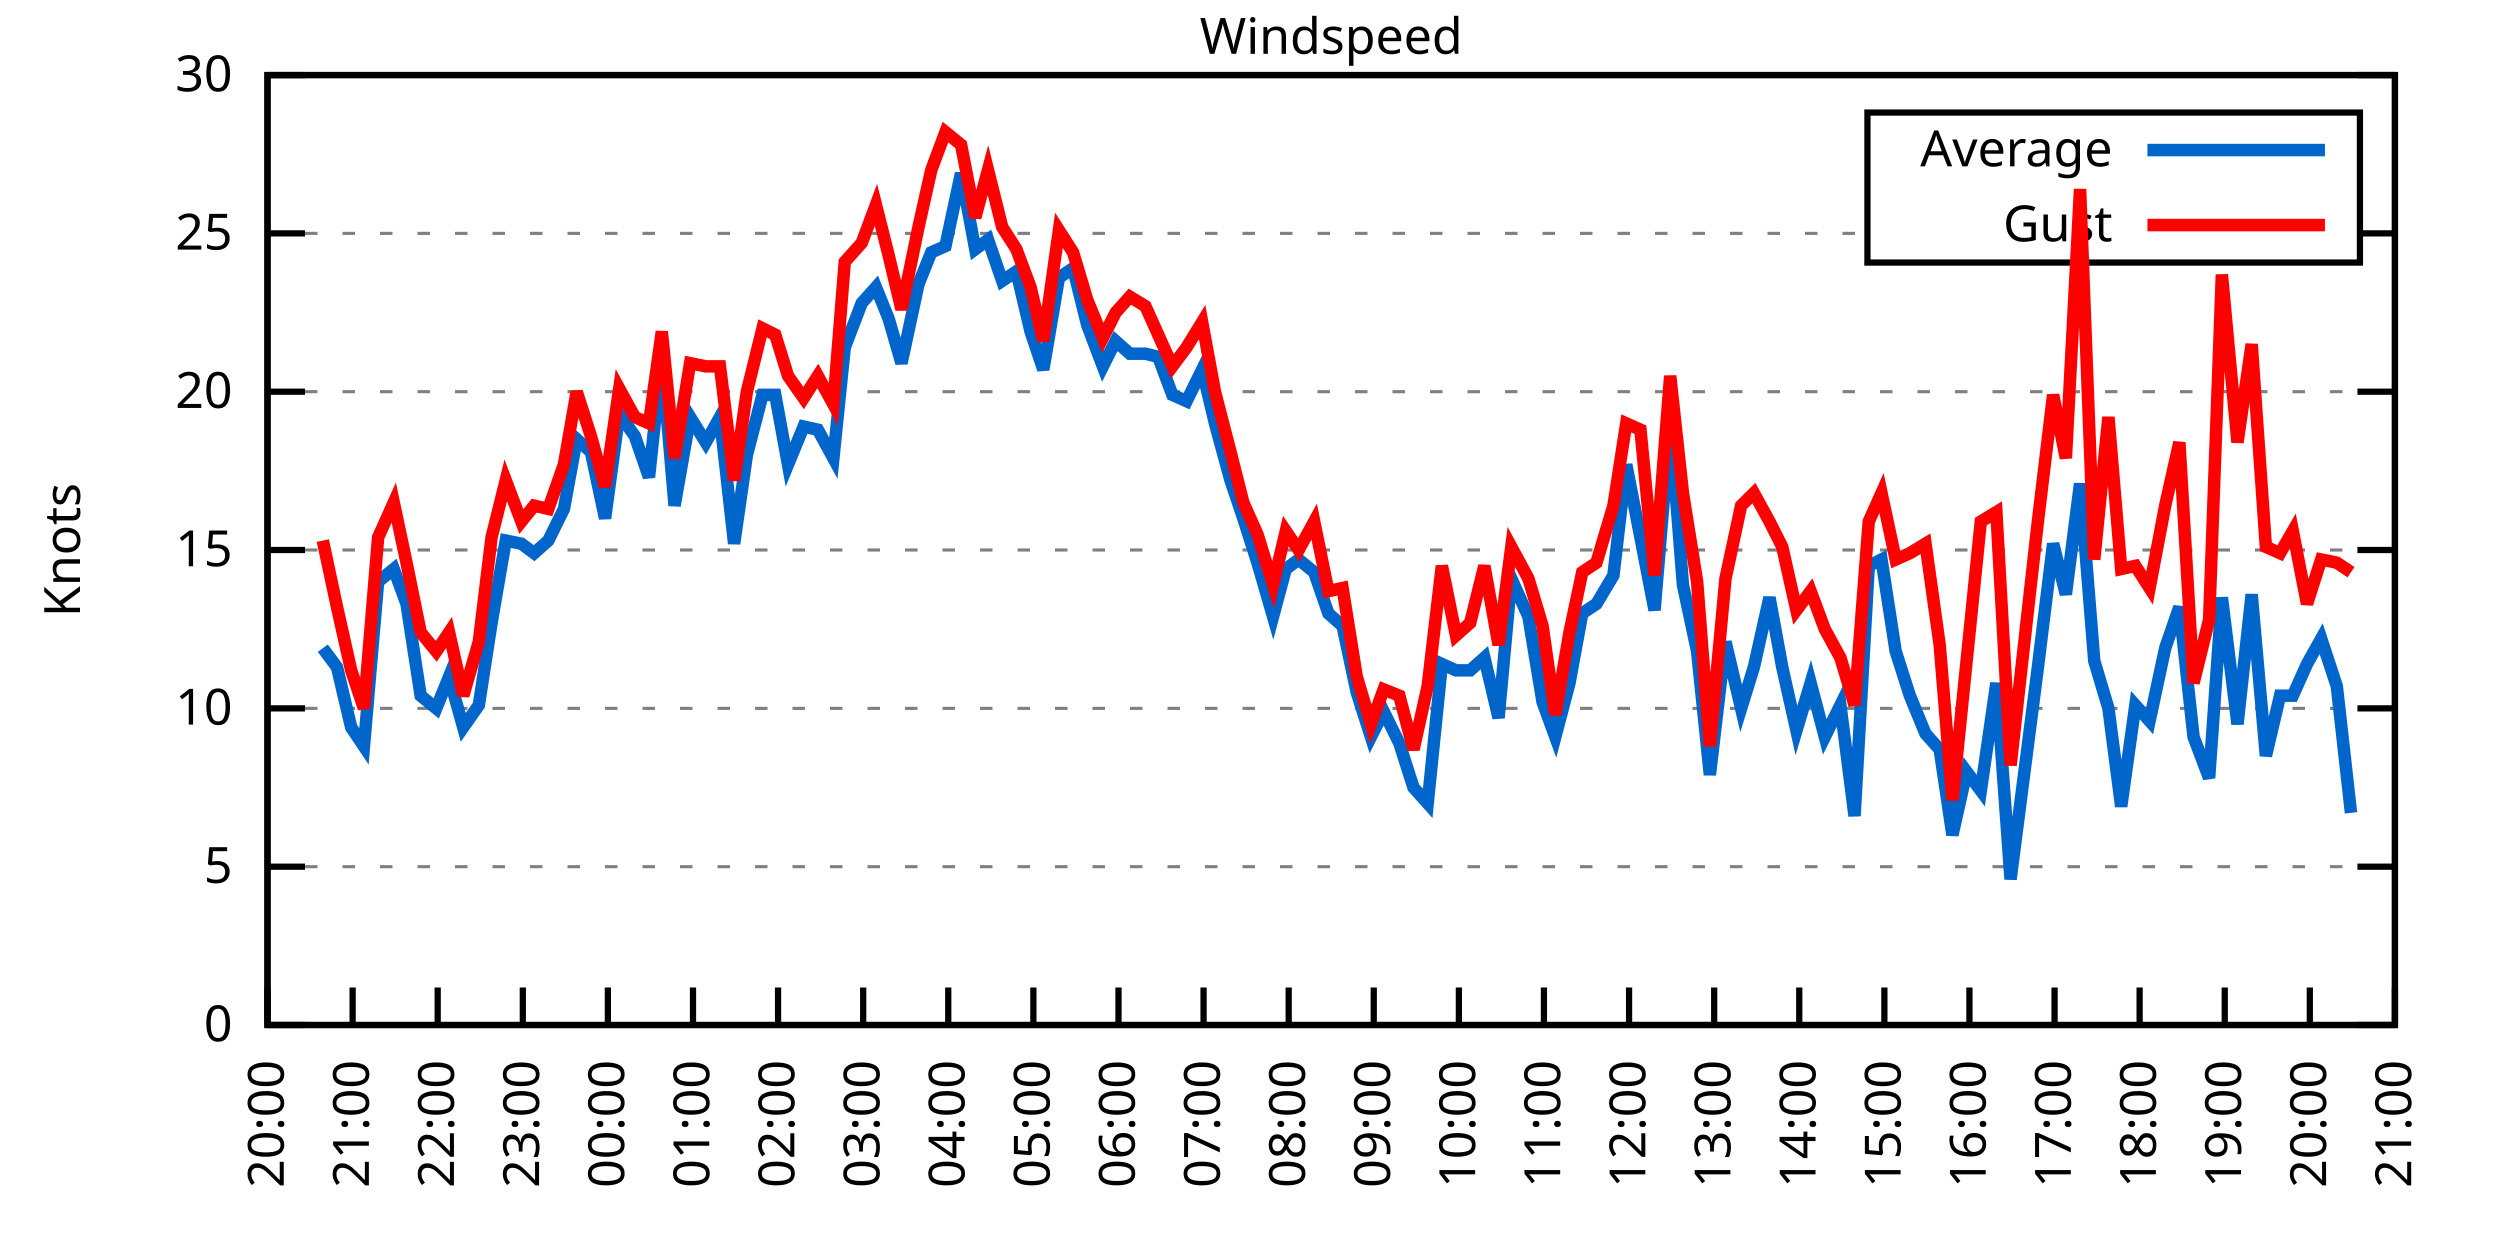
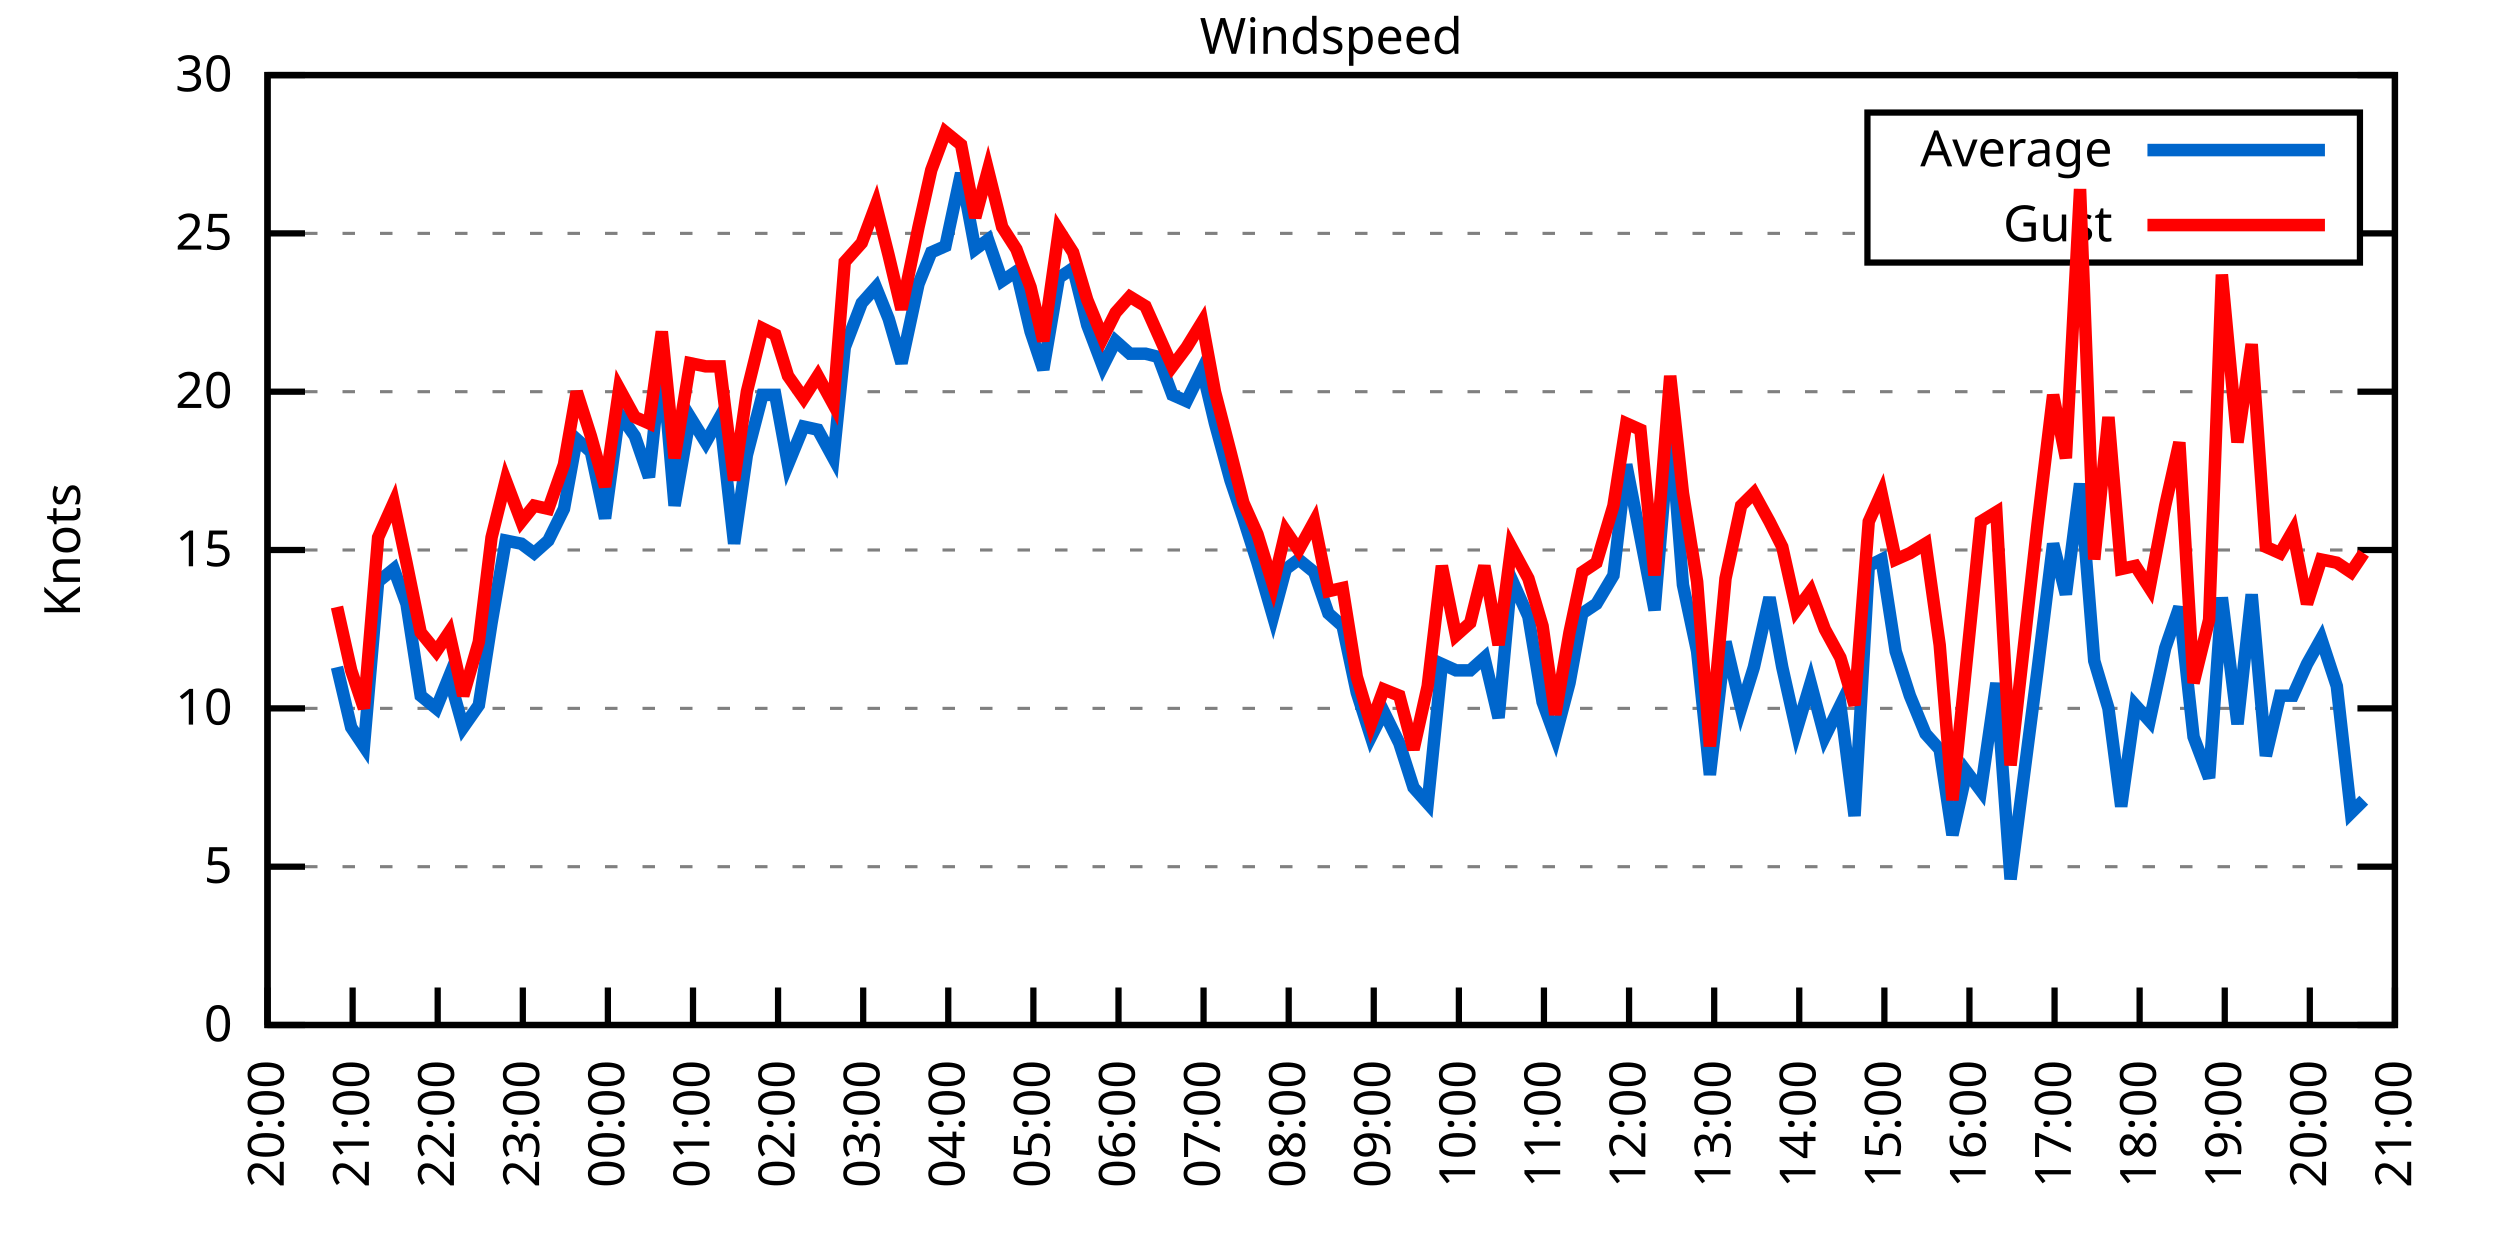
<svg xmlns="http://www.w3.org/2000/svg" xmlns:xlink="http://www.w3.org/1999/xlink" width="400" height="200" viewBox="0 0 400 200">
  <g id="gnuplot_canvas">
    <rect x="0" y="0" width="400" height="200" fill="none" />
    <defs>
      <circle id="gpDot" r="0.5" stroke-width="0.5" stroke="currentColor" />
      <path id="gpPt0" stroke-width="0.333" stroke="currentColor" d="M-1,0 h2 M0,-1 v2" />
      <path id="gpPt1" stroke-width="0.333" stroke="currentColor" d="M-1,-1 L1,1 M1,-1 L-1,1" />
      <path id="gpPt2" stroke-width="0.333" stroke="currentColor" d="M-1,0 L1,0 M0,-1 L0,1 M-1,-1 L1,1 M-1,1 L1,-1" />
      <rect id="gpPt3" stroke-width="0.333" stroke="currentColor" x="-1" y="-1" width="2" height="2" />
      <rect id="gpPt4" stroke-width="0.333" stroke="currentColor" fill="currentColor" x="-1" y="-1" width="2" height="2" />
      <circle id="gpPt5" stroke-width="0.333" stroke="currentColor" cx="0" cy="0" r="1" />
      <use xlink:href="#gpPt5" id="gpPt6" fill="currentColor" stroke="none" />
      <path id="gpPt7" stroke-width="0.333" stroke="currentColor" d="M0,-1.33 L-1.33,0.67 L1.33,0.67 z" />
      <use xlink:href="#gpPt7" id="gpPt8" fill="currentColor" stroke="none" />
      <use xlink:href="#gpPt7" id="gpPt9" stroke="currentColor" transform="rotate(180)" />
      <use xlink:href="#gpPt9" id="gpPt10" fill="currentColor" stroke="none" />
      <use xlink:href="#gpPt3" id="gpPt11" stroke="currentColor" transform="rotate(45)" />
      <use xlink:href="#gpPt11" id="gpPt12" fill="currentColor" stroke="none" />
      <path id="gpPt13" stroke-width="0.333" stroke="currentColor" d="M0,1.330 L1.265,0.411 L0.782,-1.067 L-0.782,-1.076 L-1.265,0.411 z" />
      <use xlink:href="#gpPt13" id="gpPt14" fill="currentColor" stroke="none" />
      <filter id="textbox" filterUnits="objectBoundingBox" x="0" y="0" height="1" width="1">
        <feFlood flood-color="white" flood-opacity="1" result="bgnd" />
        <feComposite in="SourceGraphic" in2="bgnd" operator="atop" />
      </filter>
      <filter id="greybox" filterUnits="objectBoundingBox" x="0" y="0" height="1" width="1">
        <feFlood flood-color="lightgrey" flood-opacity="1" result="grey" />
        <feComposite in="SourceGraphic" in2="grey" operator="atop" />
      </filter>
    </defs>
    <g fill="none" color="white" stroke="currentColor" stroke-width="1.00" stroke-linecap="butt" stroke-linejoin="miter">
</g>
    <g fill="none" color="black" stroke="currentColor" stroke-width="1.00" stroke-linecap="butt" stroke-linejoin="miter">
      <g stroke="none" shape-rendering="crispEdges">
        <polygon fill="rgb(255, 255, 255)" points="42.80,164.00 383.18,164.00 383.18,12.02 42.80,12.02 " />
      </g>
    </g>
    <g fill="none" color="black" stroke="currentColor" stroke-width="1.00" stroke-linecap="butt" stroke-linejoin="miter">
</g>
    <g fill="none" color="black" stroke="black" stroke-width="0.50" stroke-linecap="butt" stroke-linejoin="miter">
</g>
    <g fill="none" color="gray" stroke="currentColor" stroke-width="0.50" stroke-linecap="butt" stroke-linejoin="miter">
      <path stroke="gray" stroke-dasharray="2,4" class="gridline" d="M42.80,164.00 L383.19,164.00  " />
    </g>
    <g fill="none" color="gray" stroke="gray" stroke-width="1.00" stroke-linecap="butt" stroke-linejoin="miter">
</g>
    <g fill="none" color="black" stroke="currentColor" stroke-width="1.00" stroke-linecap="butt" stroke-linejoin="miter">
      <path stroke="black" d="M42.80,164.00 L48.80,164.00 M383.19,164.00 L377.19,164.00  " />
      <g transform="translate(37.20,166.60)" stroke="none" fill="black" font-family="Sans" font-size="8.00" text-anchor="end">
        <text>
          <tspan font-family="Sans"> 0</tspan>
        </text>
      </g>
    </g>
    <g fill="none" color="black" stroke="currentColor" stroke-width="1.00" stroke-linecap="butt" stroke-linejoin="miter">
</g>
    <g fill="none" color="black" stroke="black" stroke-width="0.50" stroke-linecap="butt" stroke-linejoin="miter">
</g>
    <g fill="none" color="gray" stroke="currentColor" stroke-width="0.50" stroke-linecap="butt" stroke-linejoin="miter">
      <path stroke="gray" stroke-dasharray="2,4" class="gridline" d="M42.80,138.67 L383.19,138.67  " />
    </g>
    <g fill="none" color="gray" stroke="gray" stroke-width="1.00" stroke-linecap="butt" stroke-linejoin="miter">
</g>
    <g fill="none" color="black" stroke="currentColor" stroke-width="1.00" stroke-linecap="butt" stroke-linejoin="miter">
      <path stroke="black" d="M42.80,138.67 L48.80,138.67 M383.19,138.67 L377.19,138.67  " />
      <g transform="translate(37.20,141.27)" stroke="none" fill="black" font-family="Sans" font-size="8.00" text-anchor="end">
        <text>
          <tspan font-family="Sans"> 5</tspan>
        </text>
      </g>
    </g>
    <g fill="none" color="black" stroke="currentColor" stroke-width="1.00" stroke-linecap="butt" stroke-linejoin="miter">
</g>
    <g fill="none" color="black" stroke="black" stroke-width="0.50" stroke-linecap="butt" stroke-linejoin="miter">
</g>
    <g fill="none" color="gray" stroke="currentColor" stroke-width="0.50" stroke-linecap="butt" stroke-linejoin="miter">
      <path stroke="gray" stroke-dasharray="2,4" class="gridline" d="M42.80,113.34 L383.19,113.34  " />
    </g>
    <g fill="none" color="gray" stroke="gray" stroke-width="1.00" stroke-linecap="butt" stroke-linejoin="miter">
</g>
    <g fill="none" color="black" stroke="currentColor" stroke-width="1.00" stroke-linecap="butt" stroke-linejoin="miter">
      <path stroke="black" d="M42.80,113.34 L48.80,113.34 M383.19,113.34 L377.19,113.34  " />
      <g transform="translate(37.20,115.94)" stroke="none" fill="black" font-family="Sans" font-size="8.00" text-anchor="end">
        <text>
          <tspan font-family="Sans"> 10</tspan>
        </text>
      </g>
    </g>
    <g fill="none" color="black" stroke="currentColor" stroke-width="1.00" stroke-linecap="butt" stroke-linejoin="miter">
</g>
    <g fill="none" color="black" stroke="black" stroke-width="0.50" stroke-linecap="butt" stroke-linejoin="miter">
</g>
    <g fill="none" color="gray" stroke="currentColor" stroke-width="0.50" stroke-linecap="butt" stroke-linejoin="miter">
      <path stroke="gray" stroke-dasharray="2,4" class="gridline" d="M42.80,88.00 L383.19,88.00  " />
    </g>
    <g fill="none" color="gray" stroke="gray" stroke-width="1.00" stroke-linecap="butt" stroke-linejoin="miter">
</g>
    <g fill="none" color="black" stroke="currentColor" stroke-width="1.00" stroke-linecap="butt" stroke-linejoin="miter">
      <path stroke="black" d="M42.80,88.00 L48.80,88.00 M383.19,88.00 L377.19,88.00  " />
      <g transform="translate(37.20,90.60)" stroke="none" fill="black" font-family="Sans" font-size="8.00" text-anchor="end">
        <text>
          <tspan font-family="Sans"> 15</tspan>
        </text>
      </g>
    </g>
    <g fill="none" color="black" stroke="currentColor" stroke-width="1.00" stroke-linecap="butt" stroke-linejoin="miter">
</g>
    <g fill="none" color="black" stroke="black" stroke-width="0.50" stroke-linecap="butt" stroke-linejoin="miter">
</g>
    <g fill="none" color="gray" stroke="currentColor" stroke-width="0.50" stroke-linecap="butt" stroke-linejoin="miter">
      <path stroke="gray" stroke-dasharray="2,4" class="gridline" d="M42.80,62.67 L383.19,62.67  " />
    </g>
    <g fill="none" color="gray" stroke="gray" stroke-width="1.00" stroke-linecap="butt" stroke-linejoin="miter">
</g>
    <g fill="none" color="black" stroke="currentColor" stroke-width="1.00" stroke-linecap="butt" stroke-linejoin="miter">
      <path stroke="black" d="M42.80,62.67 L48.80,62.67 M383.19,62.67 L377.19,62.67  " />
      <g transform="translate(37.20,65.27)" stroke="none" fill="black" font-family="Sans" font-size="8.00" text-anchor="end">
        <text>
          <tspan font-family="Sans"> 20</tspan>
        </text>
      </g>
    </g>
    <g fill="none" color="black" stroke="currentColor" stroke-width="1.00" stroke-linecap="butt" stroke-linejoin="miter">
</g>
    <g fill="none" color="black" stroke="black" stroke-width="0.50" stroke-linecap="butt" stroke-linejoin="miter">
</g>
    <g fill="none" color="gray" stroke="currentColor" stroke-width="0.50" stroke-linecap="butt" stroke-linejoin="miter">
      <path stroke="gray" stroke-dasharray="2,4" class="gridline" d="M42.80,37.34 L298.79,37.34 M377.59,37.34 L383.19,37.34  " />
    </g>
    <g fill="none" color="gray" stroke="gray" stroke-width="1.00" stroke-linecap="butt" stroke-linejoin="miter">
</g>
    <g fill="none" color="black" stroke="currentColor" stroke-width="1.00" stroke-linecap="butt" stroke-linejoin="miter">
      <path stroke="black" d="M42.80,37.34 L48.80,37.34 M383.19,37.34 L377.19,37.34  " />
      <g transform="translate(37.20,39.94)" stroke="none" fill="black" font-family="Sans" font-size="8.00" text-anchor="end">
        <text>
          <tspan font-family="Sans"> 25</tspan>
        </text>
      </g>
    </g>
    <g fill="none" color="black" stroke="currentColor" stroke-width="1.00" stroke-linecap="butt" stroke-linejoin="miter">
</g>
    <g fill="none" color="black" stroke="black" stroke-width="0.50" stroke-linecap="butt" stroke-linejoin="miter">
</g>
    <g fill="none" color="gray" stroke="currentColor" stroke-width="0.50" stroke-linecap="butt" stroke-linejoin="miter">
      <path stroke="gray" stroke-dasharray="2,4" class="gridline" d="M42.80,12.01 L383.19,12.01  " />
    </g>
    <g fill="none" color="gray" stroke="gray" stroke-width="1.00" stroke-linecap="butt" stroke-linejoin="miter">
</g>
    <g fill="none" color="black" stroke="currentColor" stroke-width="1.00" stroke-linecap="butt" stroke-linejoin="miter">
      <path stroke="black" d="M42.80,12.01 L48.80,12.01 M383.19,12.01 L377.19,12.01  " />
      <g transform="translate(37.20,14.61)" stroke="none" fill="black" font-family="Sans" font-size="8.00" text-anchor="end">
        <text>
          <tspan font-family="Sans"> 30</tspan>
        </text>
      </g>
    </g>
    <g fill="none" color="black" stroke="currentColor" stroke-width="1.00" stroke-linecap="butt" stroke-linejoin="miter">
      <path stroke="black" d="M42.80,164.00 L42.80,158.00  " />
      <g transform="translate(45.40,169.60) rotate(270.00)" stroke="none" fill="black" font-family="Sans" font-size="8.00" text-anchor="end">
        <text>
          <tspan font-family="Sans">20:00</tspan>
        </text>
      </g>
    </g>
    <g fill="none" color="black" stroke="currentColor" stroke-width="1.00" stroke-linecap="butt" stroke-linejoin="miter">
      <path stroke="black" d="M56.42,164.00 L56.42,158.00  " />
      <g transform="translate(59.02,169.60) rotate(270.00)" stroke="none" fill="black" font-family="Sans" font-size="8.00" text-anchor="end">
        <text>
          <tspan font-family="Sans">21:00</tspan>
        </text>
      </g>
    </g>
    <g fill="none" color="black" stroke="currentColor" stroke-width="1.00" stroke-linecap="butt" stroke-linejoin="miter">
      <path stroke="black" d="M70.03,164.00 L70.03,158.00  " />
      <g transform="translate(72.63,169.60) rotate(270.00)" stroke="none" fill="black" font-family="Sans" font-size="8.00" text-anchor="end">
        <text>
          <tspan font-family="Sans">22:00</tspan>
        </text>
      </g>
    </g>
    <g fill="none" color="black" stroke="currentColor" stroke-width="1.00" stroke-linecap="butt" stroke-linejoin="miter">
      <path stroke="black" d="M83.65,164.00 L83.65,158.00  " />
      <g transform="translate(86.25,169.60) rotate(270.00)" stroke="none" fill="black" font-family="Sans" font-size="8.00" text-anchor="end">
        <text>
          <tspan font-family="Sans">23:00</tspan>
        </text>
      </g>
    </g>
    <g fill="none" color="black" stroke="currentColor" stroke-width="1.00" stroke-linecap="butt" stroke-linejoin="miter">
      <path stroke="black" d="M97.26,164.00 L97.26,158.00  " />
      <g transform="translate(99.86,169.60) rotate(270.00)" stroke="none" fill="black" font-family="Sans" font-size="8.00" text-anchor="end">
        <text>
          <tspan font-family="Sans">00:00</tspan>
        </text>
      </g>
    </g>
    <g fill="none" color="black" stroke="currentColor" stroke-width="1.00" stroke-linecap="butt" stroke-linejoin="miter">
      <path stroke="black" d="M110.88,164.00 L110.88,158.00  " />
      <g transform="translate(113.48,169.60) rotate(270.00)" stroke="none" fill="black" font-family="Sans" font-size="8.00" text-anchor="end">
        <text>
          <tspan font-family="Sans">01:00</tspan>
        </text>
      </g>
    </g>
    <g fill="none" color="black" stroke="currentColor" stroke-width="1.00" stroke-linecap="butt" stroke-linejoin="miter">
      <path stroke="black" d="M124.49,164.00 L124.49,158.00  " />
      <g transform="translate(127.09,169.60) rotate(270.00)" stroke="none" fill="black" font-family="Sans" font-size="8.00" text-anchor="end">
        <text>
          <tspan font-family="Sans">02:00</tspan>
        </text>
      </g>
    </g>
    <g fill="none" color="black" stroke="currentColor" stroke-width="1.00" stroke-linecap="butt" stroke-linejoin="miter">
      <path stroke="black" d="M138.11,164.00 L138.11,158.00  " />
      <g transform="translate(140.71,169.60) rotate(270.00)" stroke="none" fill="black" font-family="Sans" font-size="8.00" text-anchor="end">
        <text>
          <tspan font-family="Sans">03:00</tspan>
        </text>
      </g>
    </g>
    <g fill="none" color="black" stroke="currentColor" stroke-width="1.00" stroke-linecap="butt" stroke-linejoin="miter">
      <path stroke="black" d="M151.72,164.00 L151.72,158.00  " />
      <g transform="translate(154.32,169.60) rotate(270.00)" stroke="none" fill="black" font-family="Sans" font-size="8.00" text-anchor="end">
        <text>
          <tspan font-family="Sans">04:00</tspan>
        </text>
      </g>
    </g>
    <g fill="none" color="black" stroke="currentColor" stroke-width="1.00" stroke-linecap="butt" stroke-linejoin="miter">
      <path stroke="black" d="M165.34,164.00 L165.34,158.00  " />
      <g transform="translate(167.94,169.60) rotate(270.00)" stroke="none" fill="black" font-family="Sans" font-size="8.00" text-anchor="end">
        <text>
          <tspan font-family="Sans">05:00</tspan>
        </text>
      </g>
    </g>
    <g fill="none" color="black" stroke="currentColor" stroke-width="1.00" stroke-linecap="butt" stroke-linejoin="miter">
      <path stroke="black" d="M178.96,164.00 L178.96,158.00  " />
      <g transform="translate(181.56,169.60) rotate(270.00)" stroke="none" fill="black" font-family="Sans" font-size="8.00" text-anchor="end">
        <text>
          <tspan font-family="Sans">06:00</tspan>
        </text>
      </g>
    </g>
    <g fill="none" color="black" stroke="currentColor" stroke-width="1.00" stroke-linecap="butt" stroke-linejoin="miter">
      <path stroke="black" d="M192.57,164.00 L192.57,158.00  " />
      <g transform="translate(195.17,169.60) rotate(270.00)" stroke="none" fill="black" font-family="Sans" font-size="8.00" text-anchor="end">
        <text>
          <tspan font-family="Sans">07:00</tspan>
        </text>
      </g>
    </g>
    <g fill="none" color="black" stroke="currentColor" stroke-width="1.00" stroke-linecap="butt" stroke-linejoin="miter">
      <path stroke="black" d="M206.19,164.00 L206.19,158.00  " />
      <g transform="translate(208.79,169.60) rotate(270.00)" stroke="none" fill="black" font-family="Sans" font-size="8.00" text-anchor="end">
        <text>
          <tspan font-family="Sans">08:00</tspan>
        </text>
      </g>
    </g>
    <g fill="none" color="black" stroke="currentColor" stroke-width="1.00" stroke-linecap="butt" stroke-linejoin="miter">
      <path stroke="black" d="M219.80,164.00 L219.80,158.00  " />
      <g transform="translate(222.40,169.60) rotate(270.00)" stroke="none" fill="black" font-family="Sans" font-size="8.00" text-anchor="end">
        <text>
          <tspan font-family="Sans">09:00</tspan>
        </text>
      </g>
    </g>
    <g fill="none" color="black" stroke="currentColor" stroke-width="1.00" stroke-linecap="butt" stroke-linejoin="miter">
      <path stroke="black" d="M233.42,164.00 L233.42,158.00  " />
      <g transform="translate(236.02,169.60) rotate(270.00)" stroke="none" fill="black" font-family="Sans" font-size="8.00" text-anchor="end">
        <text>
          <tspan font-family="Sans">10:00</tspan>
        </text>
      </g>
    </g>
    <g fill="none" color="black" stroke="currentColor" stroke-width="1.00" stroke-linecap="butt" stroke-linejoin="miter">
      <path stroke="black" d="M247.03,164.00 L247.03,158.00  " />
      <g transform="translate(249.63,169.60) rotate(270.00)" stroke="none" fill="black" font-family="Sans" font-size="8.00" text-anchor="end">
        <text>
          <tspan font-family="Sans">11:00</tspan>
        </text>
      </g>
    </g>
    <g fill="none" color="black" stroke="currentColor" stroke-width="1.00" stroke-linecap="butt" stroke-linejoin="miter">
      <path stroke="black" d="M260.65,164.00 L260.65,158.00  " />
      <g transform="translate(263.25,169.60) rotate(270.00)" stroke="none" fill="black" font-family="Sans" font-size="8.00" text-anchor="end">
        <text>
          <tspan font-family="Sans">12:00</tspan>
        </text>
      </g>
    </g>
    <g fill="none" color="black" stroke="currentColor" stroke-width="1.00" stroke-linecap="butt" stroke-linejoin="miter">
      <path stroke="black" d="M274.27,164.00 L274.27,158.00  " />
      <g transform="translate(276.87,169.60) rotate(270.00)" stroke="none" fill="black" font-family="Sans" font-size="8.00" text-anchor="end">
        <text>
          <tspan font-family="Sans">13:00</tspan>
        </text>
      </g>
    </g>
    <g fill="none" color="black" stroke="currentColor" stroke-width="1.00" stroke-linecap="butt" stroke-linejoin="miter">
      <path stroke="black" d="M287.88,164.00 L287.88,158.00  " />
      <g transform="translate(290.48,169.60) rotate(270.00)" stroke="none" fill="black" font-family="Sans" font-size="8.00" text-anchor="end">
        <text>
          <tspan font-family="Sans">14:00</tspan>
        </text>
      </g>
    </g>
    <g fill="none" color="black" stroke="currentColor" stroke-width="1.00" stroke-linecap="butt" stroke-linejoin="miter">
      <path stroke="black" d="M301.50,164.00 L301.50,158.00  " />
      <g transform="translate(304.10,169.60) rotate(270.00)" stroke="none" fill="black" font-family="Sans" font-size="8.00" text-anchor="end">
        <text>
          <tspan font-family="Sans">15:00</tspan>
        </text>
      </g>
    </g>
    <g fill="none" color="black" stroke="currentColor" stroke-width="1.00" stroke-linecap="butt" stroke-linejoin="miter">
      <path stroke="black" d="M315.11,164.00 L315.11,158.00  " />
      <g transform="translate(317.71,169.60) rotate(270.00)" stroke="none" fill="black" font-family="Sans" font-size="8.00" text-anchor="end">
        <text>
          <tspan font-family="Sans">16:00</tspan>
        </text>
      </g>
    </g>
    <g fill="none" color="black" stroke="currentColor" stroke-width="1.00" stroke-linecap="butt" stroke-linejoin="miter">
      <path stroke="black" d="M328.73,164.00 L328.73,158.00  " />
      <g transform="translate(331.33,169.60) rotate(270.00)" stroke="none" fill="black" font-family="Sans" font-size="8.00" text-anchor="end">
        <text>
          <tspan font-family="Sans">17:00</tspan>
        </text>
      </g>
    </g>
    <g fill="none" color="black" stroke="currentColor" stroke-width="1.00" stroke-linecap="butt" stroke-linejoin="miter">
      <path stroke="black" d="M342.34,164.00 L342.34,158.00  " />
      <g transform="translate(344.94,169.60) rotate(270.00)" stroke="none" fill="black" font-family="Sans" font-size="8.00" text-anchor="end">
        <text>
          <tspan font-family="Sans">18:00</tspan>
        </text>
      </g>
    </g>
    <g fill="none" color="black" stroke="currentColor" stroke-width="1.00" stroke-linecap="butt" stroke-linejoin="miter">
      <path stroke="black" d="M355.96,164.00 L355.96,158.00  " />
      <g transform="translate(358.56,169.60) rotate(270.00)" stroke="none" fill="black" font-family="Sans" font-size="8.00" text-anchor="end">
        <text>
          <tspan font-family="Sans">19:00</tspan>
        </text>
      </g>
    </g>
    <g fill="none" color="black" stroke="currentColor" stroke-width="1.00" stroke-linecap="butt" stroke-linejoin="miter">
      <path stroke="black" d="M369.57,164.00 L369.57,158.00  " />
      <g transform="translate(372.17,169.60) rotate(270.00)" stroke="none" fill="black" font-family="Sans" font-size="8.00" text-anchor="end">
        <text>
          <tspan font-family="Sans">20:00</tspan>
        </text>
      </g>
    </g>
    <g fill="none" color="black" stroke="currentColor" stroke-width="1.00" stroke-linecap="butt" stroke-linejoin="miter">
      <path stroke="black" d="M383.19,164.00 L383.19,158.00  " />
      <g transform="translate(385.79,169.60) rotate(270.00)" stroke="none" fill="black" font-family="Sans" font-size="8.00" text-anchor="end">
        <text>
          <tspan font-family="Sans">21:00</tspan>
        </text>
      </g>
    </g>
    <g fill="none" color="black" stroke="currentColor" stroke-width="1.00" stroke-linecap="butt" stroke-linejoin="miter">
</g>
    <g fill="none" color="black" stroke="currentColor" stroke-width="1.00" stroke-linecap="butt" stroke-linejoin="miter">
      <path stroke="black" d="M42.80,12.01 L42.80,164.00 L383.19,164.00 L383.19,12.01 L42.80,12.01 Z  " />
    </g>
    <g fill="none" color="black" stroke="currentColor" stroke-width="1.00" stroke-linecap="butt" stroke-linejoin="miter">
</g>
    <g fill="none" color="black" stroke="currentColor" stroke-width="1.00" stroke-linecap="butt" stroke-linejoin="miter">
      <path stroke="black" d="M298.79,42.01 L298.79,18.01 L377.59,18.01 L377.59,42.01 L298.79,42.01 Z  " />
    </g>
    <g id="Windspeed_plot_1">
      <g fill="none" color="white" stroke="black" stroke-width="2.00" stroke-linecap="butt" stroke-linejoin="miter">
</g>
      <g fill="none" color="black" stroke="currentColor" stroke-width="2.00" stroke-linecap="butt" stroke-linejoin="miter">
        <g transform="translate(337.99,26.61)" stroke="none" fill="black" font-family="Sans" font-size="8.00" text-anchor="end">
          <text>
            <tspan font-family="Sans">Average</tspan>
          </text>
        </g>
      </g>
      <g fill="none" color="black" stroke="currentColor" stroke-width="2.00" stroke-linecap="butt" stroke-linejoin="miter">
-         <path stroke="rgb(  0, 102, 204)" d="M343.59,24.01 L371.99,24.01 M51.65,103.71 L53.92,106.75 L56.19,116.38 L58.23,119.42 L60.50,93.07 L63.00,91.04   L65.04,96.62 L67.31,111.31 L69.80,113.34 L71.85,108.27 L74.12,116.38 L76.61,112.83 L78.65,99.66 L80.92,86.49   L83.42,86.99 L85.46,88.51 L87.73,86.49 L90.23,81.42 L92.27,70.27 L94.54,72.30 L96.81,82.94 L99.08,66.22   L101.57,69.77 L103.84,76.35 L105.89,57.10 L107.93,80.91 L110.42,66.73 L112.92,70.78 L115.19,66.73 L117.46,86.99   L119.50,72.81 L122.00,63.18 L124.04,63.18 L126.08,74.33 L128.58,68.25 L130.85,68.75 L133.34,73.31 L135.16,55.58   L137.88,48.49 L140.15,45.95 L142.19,51.02 L144.24,58.11 L146.96,45.45 L149.00,40.38 L151.27,39.37 L153.77,27.72   L156.04,39.87 L158.08,38.35 L160.35,44.94 L162.62,43.42 L164.89,53.05 L166.93,59.13 L169.43,44.43 L171.69,42.91   L173.96,52.03 L176.46,58.62 L178.50,54.57 L180.77,56.59 L183.27,56.59 L185.31,57.10 L187.58,63.18 L189.85,64.19   L192.34,59.13 L194.39,67.74 L196.88,76.86 L198.93,82.94 L201.19,90.03 L203.69,98.64 L205.73,91.04 L207.78,89.52   L210.27,91.55 L212.54,98.14 L214.81,100.16 L217.08,110.80 L219.35,117.90 L221.39,113.84 L223.89,118.91 L226.16,126.00   L228.43,128.54 L230.70,106.24 L232.96,107.26 L235.23,107.26 L237.50,105.23 L239.77,114.86 L241.81,92.56 L244.54,98.64   L246.81,112.32 L248.85,117.90 L251.12,109.28 L253.16,98.14 L255.43,96.62 L258.15,92.06 L260.20,74.33 L262.47,85.98   L264.73,97.63 L267.23,67.74 L269.27,93.58 L271.54,104.22 L273.58,123.98 L276.08,102.70 L278.58,113.34 L280.62,106.75   L283.12,95.60 L285.16,106.75 L287.43,116.88 L289.70,109.28 L291.97,117.90 L294.46,112.83 L296.73,130.56 L299.00,90.54   L301.04,89.52 L303.31,104.22 L305.58,111.31 L308.08,117.39 L310.35,119.92 L312.39,133.60 L314.66,123.47 L316.93,126.51   L319.42,109.28 L321.69,140.69 L326.00,107.26 L328.50,86.99 L330.54,95.10 L332.81,77.37 L335.08,105.74 L337.35,113.34   L339.39,129.04 L341.66,112.83 L343.93,115.36 L346.43,103.71 L348.70,97.12 L350.97,117.90 L353.46,124.48 L355.50,95.60   L358.00,115.87 L360.27,95.10 L362.54,120.94 L364.81,111.31 L366.85,111.31 L369.12,106.24 L371.39,102.19 L373.89,109.79   L376.16,130.06  " />
+         <path stroke="rgb(  0, 102, 204)" d="M343.59,24.01 L371.99,24.01 M53.92,106.75 L56.19,116.38 L58.23,119.42 L60.50,93.07 L63.00,91.04 L65.04,96.62   L67.31,111.31 L69.80,113.34 L71.85,108.27 L74.12,116.38 L76.61,112.83 L78.65,99.66 L80.92,86.49 L83.42,86.99   L85.46,88.51 L87.73,86.49 L90.23,81.42 L92.27,70.27 L94.54,72.30 L96.81,82.94 L99.08,66.22 L101.57,69.77   L103.84,76.35 L105.89,57.10 L107.93,80.91 L110.42,66.73 L112.92,70.78 L115.19,66.73 L117.46,86.99 L119.50,72.81   L122.00,63.18 L124.04,63.18 L126.08,74.33 L128.58,68.25 L130.85,68.75 L133.34,73.31 L135.16,55.58 L137.88,48.49   L140.15,45.95 L142.19,51.02 L144.24,58.11 L146.96,45.45 L149.00,40.38 L151.27,39.37 L153.77,27.72 L156.04,39.87   L158.08,38.35 L160.35,44.94 L162.62,43.42 L164.89,53.05 L166.93,59.13 L169.43,44.43 L171.69,42.91 L173.96,52.03   L176.46,58.62 L178.50,54.57 L180.77,56.59 L183.27,56.59 L185.31,57.10 L187.58,63.18 L189.85,64.19 L192.34,59.13   L194.39,67.74 L196.88,76.86 L198.93,82.94 L201.19,90.03 L203.69,98.64 L205.73,91.04 L207.78,89.52 L210.27,91.55   L212.54,98.14 L214.81,100.16 L217.08,110.80 L219.35,117.90 L221.39,113.84 L223.89,118.91 L226.16,126.00 L228.43,128.54   L230.70,106.24 L232.96,107.26 L235.23,107.26 L237.50,105.23 L239.77,114.86 L241.81,92.56 L244.54,98.64 L246.81,112.32   L248.85,117.90 L251.12,109.28 L253.16,98.14 L255.43,96.62 L258.15,92.06 L260.20,74.33 L262.47,85.98 L264.73,97.63   L267.23,67.74 L269.27,93.58 L271.54,104.22 L273.58,123.98 L276.08,102.70 L278.58,113.34 L280.62,106.75 L283.12,95.60   L285.16,106.75 L287.43,116.88 L289.70,109.28 L291.97,117.90 L294.46,112.83 L296.73,130.56 L299.00,90.54 L301.04,89.52   L303.31,104.22 L305.58,111.31 L308.08,117.39 L310.35,119.92 L312.39,133.60 L314.66,123.47 L316.93,126.51 L319.42,109.28   L321.69,140.69 L326.00,107.26 L328.50,86.99 L330.54,95.10 L332.81,77.37 L335.08,105.74 L337.35,113.34 L339.39,129.04   L341.66,112.83 L343.93,115.36 L346.43,103.71 L348.70,97.12 L350.97,117.90 L353.46,124.48 L355.50,95.60 L358.00,115.87   L360.27,95.10 L362.54,120.94 L364.81,111.31 L366.85,111.31 L369.12,106.24 L371.39,102.19 L373.89,109.79 L376.16,130.06   L378.20,128.03  " />
      </g>
    </g>
    <g id="Windspeed_plot_2">
      <g fill="none" color="black" stroke="currentColor" stroke-width="2.00" stroke-linecap="butt" stroke-linejoin="miter">
        <g transform="translate(337.99,38.61)" stroke="none" fill="black" font-family="Sans" font-size="8.00" text-anchor="end">
          <text>
            <tspan font-family="Sans">Gust</tspan>
          </text>
        </g>
      </g>
      <g fill="none" color="black" stroke="currentColor" stroke-width="2.00" stroke-linecap="butt" stroke-linejoin="miter">
-         <path stroke="rgb(255,   0,   0)" d="M343.59,36.01 L371.99,36.01 M51.65,86.49 L53.92,97.12 L56.19,107.26 L58.23,113.34 L60.50,85.98 L63.00,80.41   L65.04,90.03 L67.31,101.18 L69.80,104.22 L71.85,101.18 L74.12,111.31 L76.61,102.70 L78.65,85.98 L80.92,76.86   L83.42,83.45 L85.46,80.91 L87.73,81.42 L90.23,74.33 L92.27,62.67 L94.54,69.77 L96.81,77.87 L99.08,62.17   L101.57,66.73 L103.84,67.74 L105.89,53.05 L107.93,73.31 L110.42,58.11 L112.92,58.62 L115.19,58.62 L117.46,76.86   L119.50,62.67 L122.00,52.54 L124.04,53.55 L126.08,60.14 L128.58,63.69 L130.85,60.14 L133.34,64.70 L135.16,41.90   L137.88,38.86 L140.15,32.78 L142.19,40.89 L144.24,49.50 L146.96,36.33 L149.00,27.21 L151.27,21.13 L153.77,23.16   L156.04,34.81 L158.08,27.21 L160.35,36.33 L162.62,39.87 L164.89,45.95 L166.93,54.57 L169.43,36.84 L171.69,40.38   L173.96,47.98 L176.46,54.06 L178.50,50.01 L180.77,47.47 L183.27,48.99 L185.31,53.55 L187.58,58.62 L189.85,55.58   L192.34,51.53 L194.39,62.67 L196.88,72.30 L198.93,80.41 L201.19,85.47 L203.69,93.58 L205.73,84.97 L207.78,88.00   L210.27,83.45 L212.54,94.59 L214.81,94.08 L217.08,108.27 L219.35,115.87 L221.39,110.30 L223.89,111.31 L226.16,119.92   L228.43,109.79 L230.70,90.54 L232.96,101.68 L235.23,99.66 L237.50,90.54 L239.77,103.20 L241.81,87.50 L244.54,92.56   L246.81,100.16 L248.85,114.35 L251.12,101.18 L253.16,91.55 L255.43,90.03 L258.15,80.91 L260.20,67.74 L262.47,68.75   L264.73,92.06 L267.23,60.14 L269.27,78.89 L271.54,93.07 L273.58,119.42 L276.08,92.56 L278.58,80.91 L280.62,78.89   L283.12,83.45 L285.16,87.50 L287.43,97.63 L289.70,94.59 L291.97,100.67 L294.46,105.23 L296.73,112.83 L299.00,83.45   L301.04,78.89 L303.31,89.52 L305.58,88.51 L308.08,86.99 L310.35,103.20 L312.39,128.03 L314.66,105.74 L316.93,83.45   L319.42,81.93 L321.69,122.46 L326.00,83.95 L328.50,63.18 L330.54,73.31 L332.81,30.25 L335.08,89.52 L337.35,66.73   L339.39,91.04 L341.66,90.54 L343.93,94.08 L346.43,80.91 L348.70,70.78 L350.97,109.28 L353.46,99.15 L355.50,43.93   L358.00,70.78 L360.27,55.07 L362.54,87.50 L364.81,88.51 L366.85,84.97 L369.12,96.62 L371.39,89.52 L373.89,90.03   L376.16,91.55  " />
+         <path stroke="rgb(255,   0,   0)" d="M343.59,36.01 L371.99,36.01 M53.92,97.12 L56.19,107.26 L58.23,113.34 L60.50,85.98 L63.00,80.41 L65.04,90.03   L67.31,101.18 L69.80,104.22 L71.85,101.18 L74.12,111.31 L76.61,102.70 L78.65,85.98 L80.92,76.86 L83.42,83.45   L85.46,80.91 L87.73,81.42 L90.23,74.33 L92.27,62.67 L94.54,69.77 L96.81,77.87 L99.08,62.17 L101.57,66.73   L103.84,67.74 L105.89,53.05 L107.93,73.31 L110.42,58.11 L112.92,58.62 L115.19,58.62 L117.46,76.86 L119.50,62.67   L122.00,52.54 L124.04,53.55 L126.08,60.14 L128.58,63.69 L130.85,60.14 L133.34,64.70 L135.16,41.90 L137.88,38.86   L140.15,32.78 L142.19,40.89 L144.24,49.50 L146.96,36.33 L149.00,27.21 L151.27,21.13 L153.77,23.16 L156.04,34.81   L158.08,27.21 L160.35,36.33 L162.62,39.87 L164.89,45.95 L166.93,54.57 L169.43,36.84 L171.69,40.38 L173.96,47.98   L176.46,54.06 L178.50,50.01 L180.77,47.47 L183.27,48.99 L185.31,53.55 L187.58,58.62 L189.85,55.58 L192.34,51.53   L194.39,62.67 L196.88,72.30 L198.93,80.41 L201.19,85.47 L203.69,93.58 L205.73,84.97 L207.78,88.00 L210.27,83.45   L212.54,94.59 L214.81,94.08 L217.08,108.27 L219.35,115.87 L221.39,110.30 L223.89,111.31 L226.16,119.92 L228.43,109.79   L230.70,90.54 L232.96,101.68 L235.23,99.66 L237.50,90.54 L239.77,103.20 L241.81,87.50 L244.54,92.56 L246.81,100.16   L248.85,114.35 L251.12,101.18 L253.16,91.55 L255.43,90.03 L258.15,80.91 L260.20,67.74 L262.47,68.75 L264.73,92.06   L267.23,60.14 L269.27,78.89 L271.54,93.07 L273.58,119.42 L276.08,92.56 L278.58,80.91 L280.62,78.89 L283.12,83.45   L285.16,87.50 L287.43,97.63 L289.70,94.59 L291.97,100.67 L294.46,105.23 L296.73,112.83 L299.00,83.45 L301.04,78.89   L303.31,89.52 L305.58,88.51 L308.08,86.99 L310.35,103.20 L312.39,128.03 L314.66,105.74 L316.93,83.45 L319.42,81.93   L321.69,122.46 L326.00,83.95 L328.50,63.18 L330.54,73.31 L332.81,30.25 L335.08,89.52 L337.35,66.73 L339.39,91.04   L341.66,90.54 L343.93,94.08 L346.43,80.91 L348.70,70.78 L350.97,109.28 L353.46,99.15 L355.50,43.93 L358.00,70.78   L360.27,55.07 L362.54,87.50 L364.81,88.51 L366.85,84.97 L369.12,96.62 L371.39,89.52 L373.89,90.03 L376.16,91.55   L378.20,88.51  " />
      </g>
    </g>
    <g fill="none" color="black" stroke="currentColor" stroke-width="2.00" stroke-linecap="butt" stroke-linejoin="miter">
</g>
    <g fill="none" color="black" stroke="black" stroke-width="1.00" stroke-linecap="butt" stroke-linejoin="miter">
</g>
    <g fill="none" color="black" stroke="currentColor" stroke-width="1.00" stroke-linecap="butt" stroke-linejoin="miter">
      <path stroke="black" d="M42.80,12.01 L42.80,164.00 L383.19,164.00 L383.19,12.01 L42.80,12.01 Z  " />
      <g transform="translate(12.80,88.01) rotate(270.00)" stroke="none" fill="black" font-family="Sans" font-size="8.00" text-anchor="middle">
        <text>
          <tspan font-family="Sans">Knots</tspan>
        </text>
      </g>
    </g>
    <g fill="none" color="black" stroke="currentColor" stroke-width="1.00" stroke-linecap="butt" stroke-linejoin="miter">
</g>
    <g fill="none" color="black" stroke="currentColor" stroke-width="1.00" stroke-linecap="butt" stroke-linejoin="miter">
      <g transform="translate(212.99,8.61)" stroke="none" fill="black" font-family="Sans" font-size="8.00" text-anchor="middle">
        <text>
          <tspan font-family="Sans">Windspeed</tspan>
        </text>
      </g>
    </g>
    <g fill="none" color="black" stroke="currentColor" stroke-width="1.00" stroke-linecap="butt" stroke-linejoin="miter">
</g>
  </g>
</svg>
